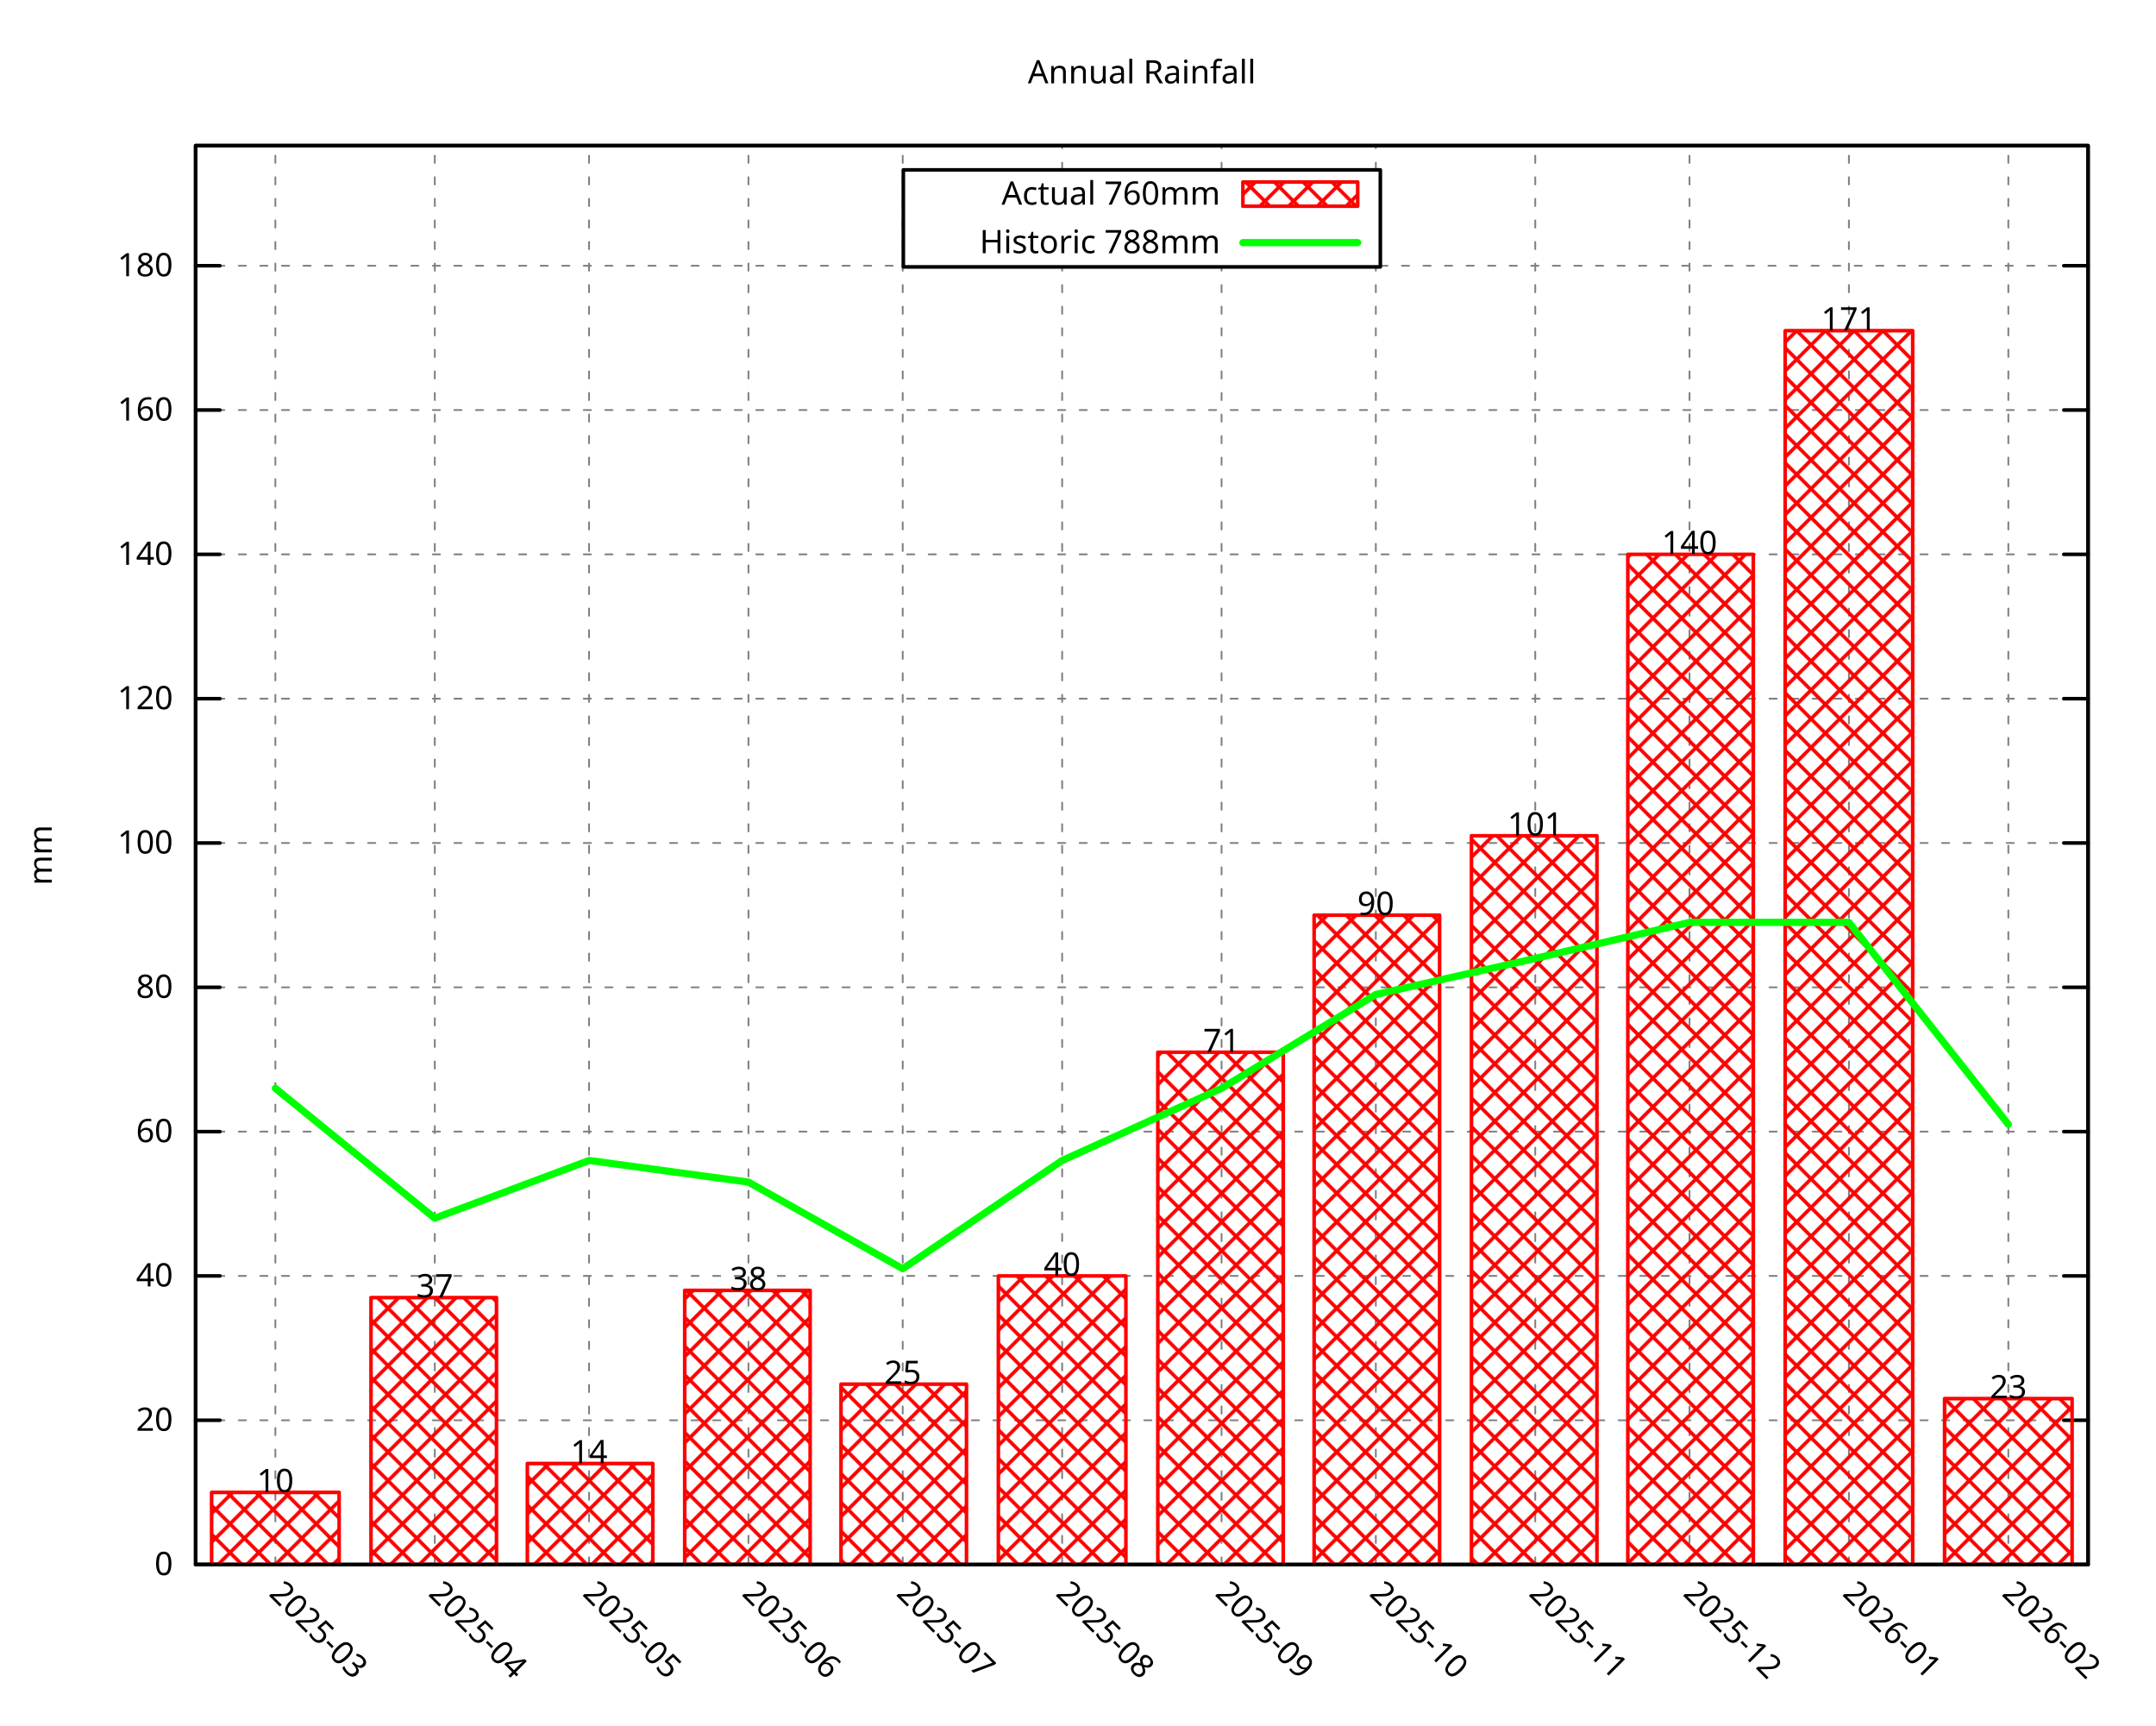
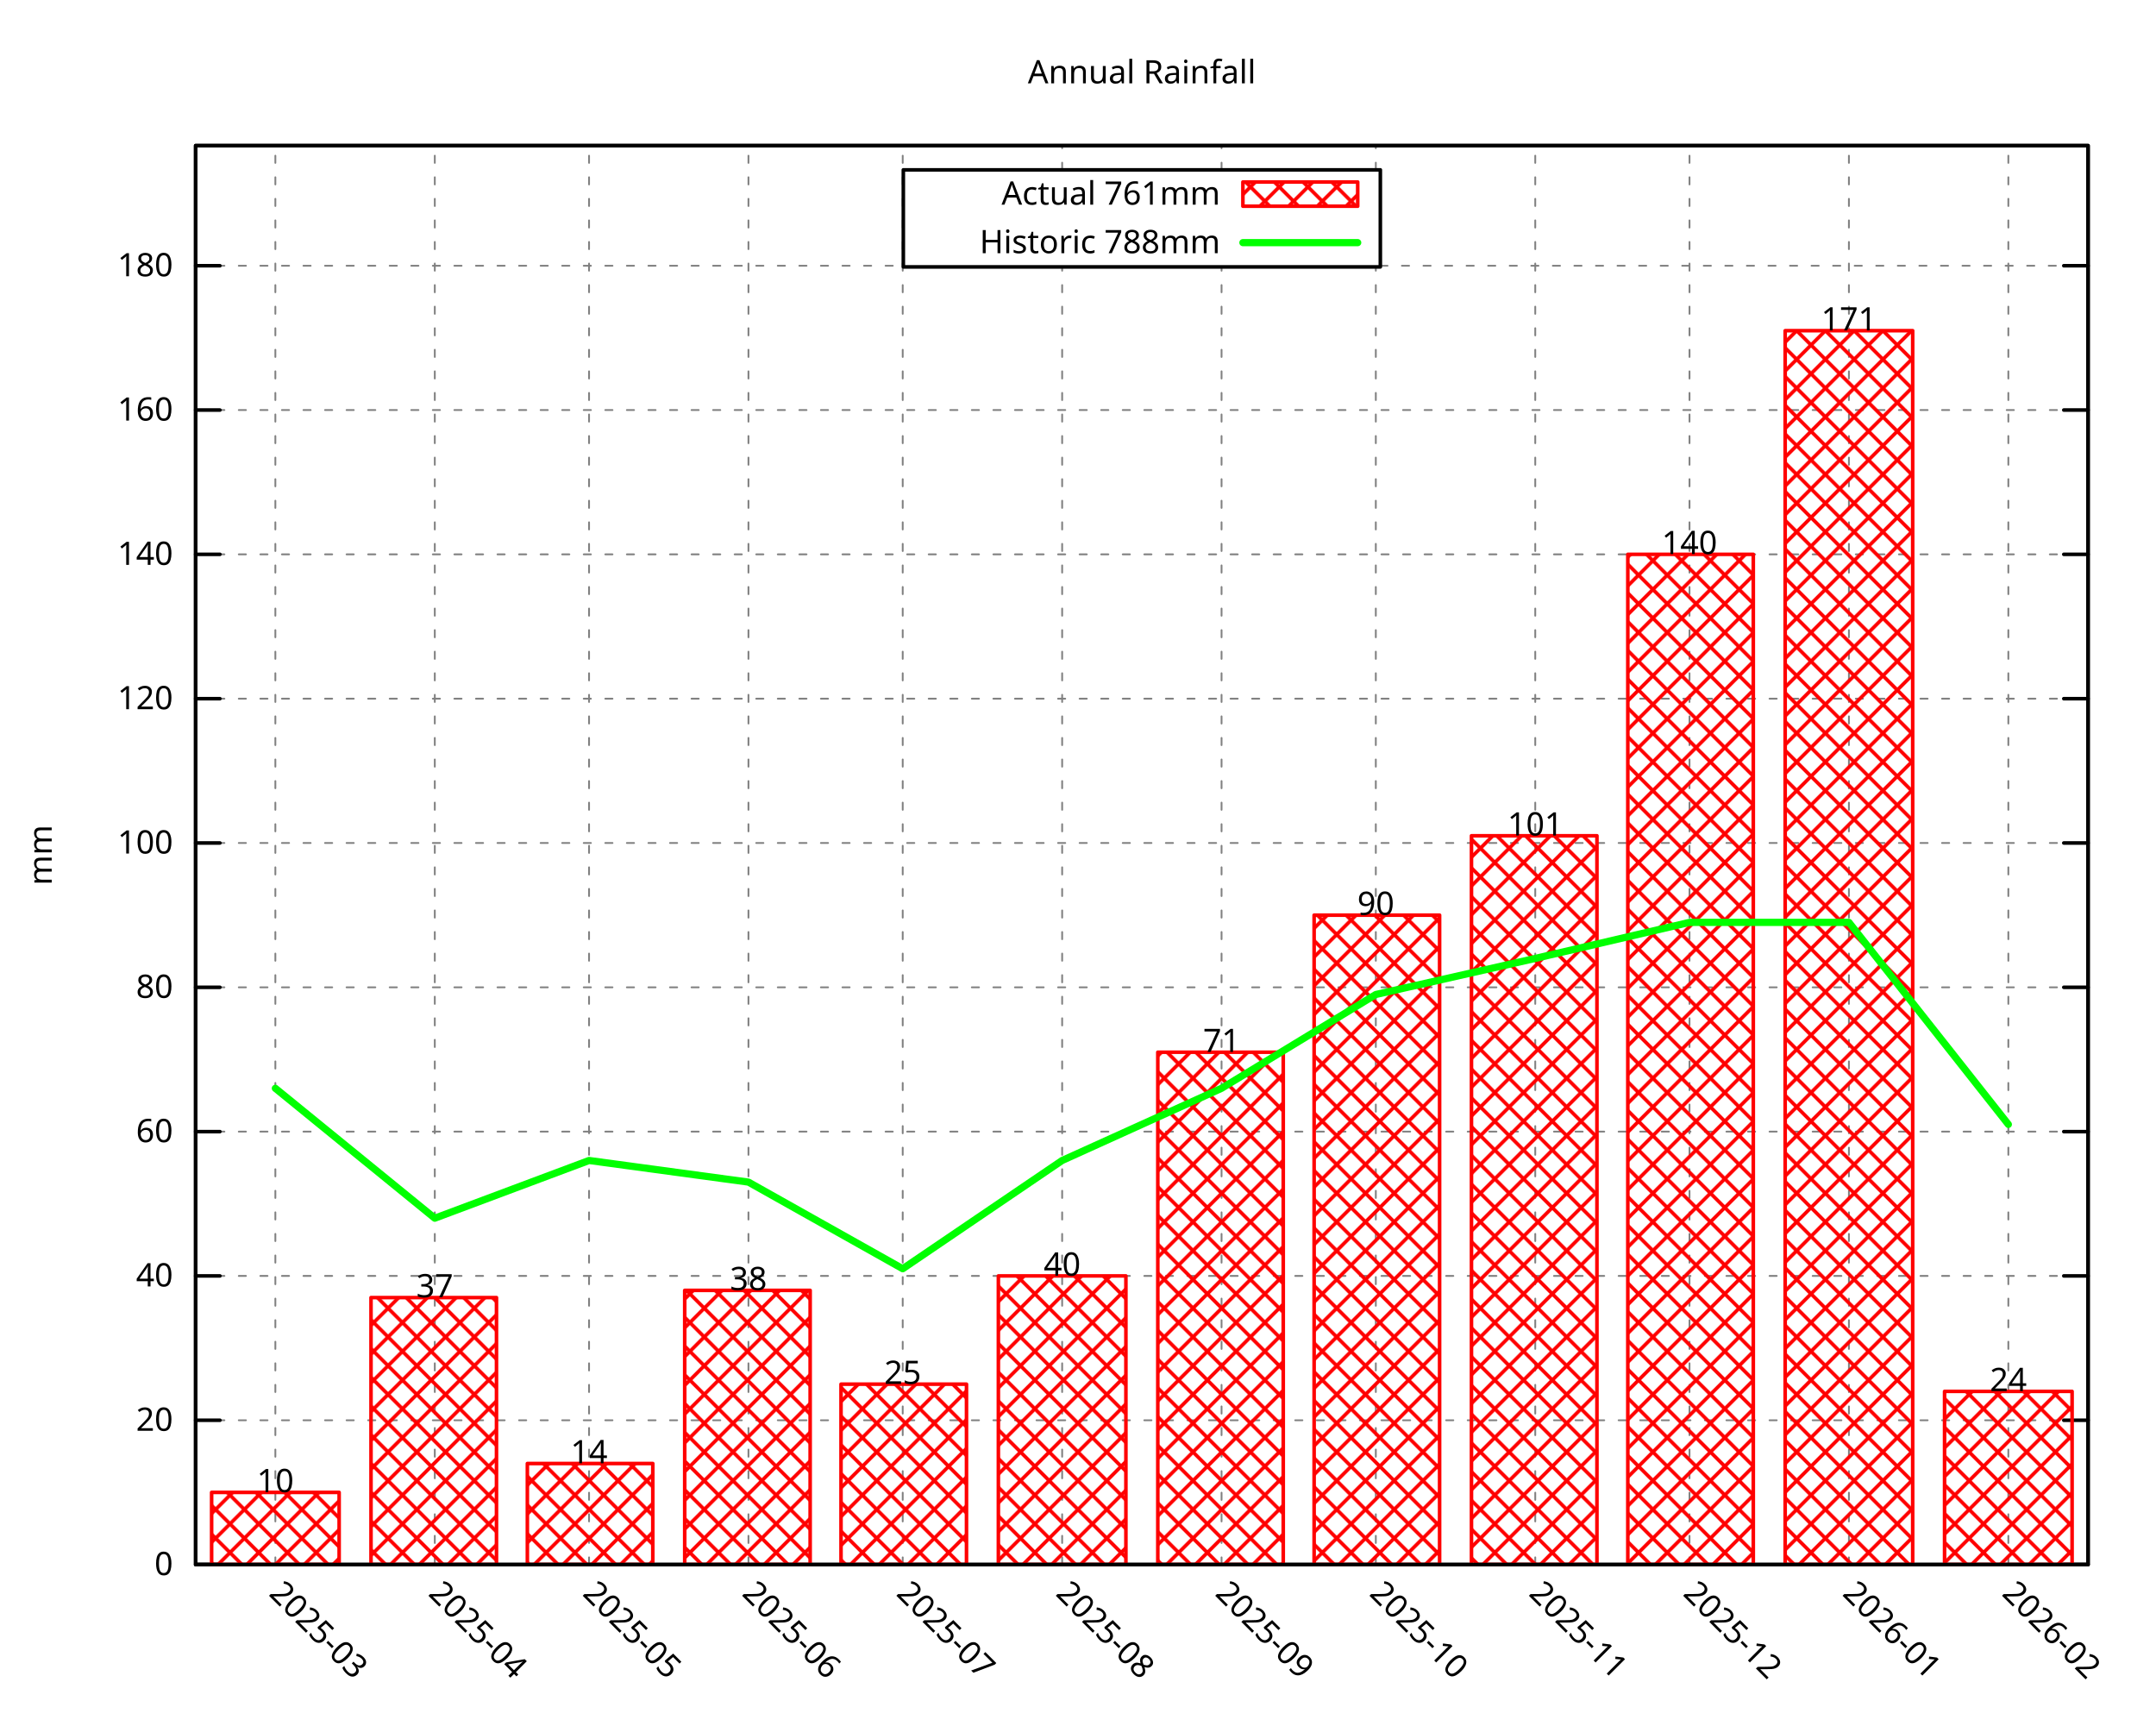
<svg xmlns="http://www.w3.org/2000/svg" xmlns:xlink="http://www.w3.org/1999/xlink" width="600" height="480" viewBox="0 0 600 480">
  <g id="gnuplot_canvas">
    <rect x="0" y="0" width="600" height="480" fill="none" />
    <defs>
      <circle id="gpDot" r="0.5" stroke-width="0.5" stroke="currentColor" />
      <path id="gpPt0" stroke-width="0.296" stroke="currentColor" d="M-1,0 h2 M0,-1 v2" />
      <path id="gpPt1" stroke-width="0.296" stroke="currentColor" d="M-1,-1 L1,1 M1,-1 L-1,1" />
      <path id="gpPt2" stroke-width="0.296" stroke="currentColor" d="M-1,0 L1,0 M0,-1 L0,1 M-1,-1 L1,1 M-1,1 L1,-1" />
      <rect id="gpPt3" stroke-width="0.296" stroke="currentColor" x="-1" y="-1" width="2" height="2" />
      <rect id="gpPt4" stroke-width="0.296" stroke="currentColor" fill="currentColor" x="-1" y="-1" width="2" height="2" />
      <circle id="gpPt5" stroke-width="0.296" stroke="currentColor" cx="0" cy="0" r="1" />
      <use xlink:href="#gpPt5" id="gpPt6" fill="currentColor" stroke="none" />
      <path id="gpPt7" stroke-width="0.296" stroke="currentColor" d="M0,-1.33 L-1.33,0.67 L1.33,0.67 z" />
      <use xlink:href="#gpPt7" id="gpPt8" fill="currentColor" stroke="none" />
      <use xlink:href="#gpPt7" id="gpPt9" stroke="currentColor" transform="rotate(180)" />
      <use xlink:href="#gpPt9" id="gpPt10" fill="currentColor" stroke="none" />
      <use xlink:href="#gpPt3" id="gpPt11" stroke="currentColor" transform="rotate(45)" />
      <use xlink:href="#gpPt11" id="gpPt12" fill="currentColor" stroke="none" />
      <path id="gpPt13" stroke-width="0.296" stroke="currentColor" d="M0,1.330 L1.265,0.411 L0.782,-1.067 L-0.782,-1.076 L-1.265,0.411 z" />
      <use xlink:href="#gpPt13" id="gpPt14" fill="currentColor" stroke="none" />
      <filter id="textbox" filterUnits="objectBoundingBox" x="0" y="0" height="1" width="1">
        <feFlood flood-color="white" flood-opacity="1" result="bgnd" />
        <feComposite in="SourceGraphic" in2="bgnd" operator="atop" />
      </filter>
      <filter id="greybox" filterUnits="objectBoundingBox" x="0" y="0" height="1" width="1">
        <feFlood flood-color="lightgrey" flood-opacity="1" result="grey" />
        <feComposite in="SourceGraphic" in2="grey" operator="atop" />
      </filter>
    </defs>
    <g fill="none" color="white" stroke="currentColor" stroke-width="1.00" stroke-linecap="round" stroke-linejoin="round">
</g>
    <g fill="none" color="black" stroke="currentColor" stroke-width="1.00" stroke-linecap="round" stroke-linejoin="round">
</g>
    <g fill="none" color="black" stroke="black" stroke-width="0.50" stroke-linecap="round" stroke-linejoin="round">
</g>
    <g fill="none" color="gray" stroke="currentColor" stroke-width="0.50" stroke-linecap="round" stroke-linejoin="round">
      <path stroke="gray" stroke-dasharray="2,4" class="gridline" d="M54.45,435.32 L581.09,435.32  " />
    </g>
    <g fill="none" color="gray" stroke="gray" stroke-width="1.00" stroke-linecap="round" stroke-linejoin="round">
</g>
    <g fill="none" color="black" stroke="currentColor" stroke-width="1.00" stroke-linecap="round" stroke-linejoin="round">
      <path stroke="black" d="M54.45,435.32 L61.20,435.32 M581.09,435.32 L574.34,435.32  " />
      <g transform="translate(48.15,438.25)" stroke="none" fill="black" font-family="Droid Sans" font-size="9.00" text-anchor="end">
        <text>
          <tspan font-family="Droid Sans"> 0</tspan>
        </text>
      </g>
    </g>
    <g fill="none" color="black" stroke="currentColor" stroke-width="1.00" stroke-linecap="round" stroke-linejoin="round">
</g>
    <g fill="none" color="black" stroke="black" stroke-width="0.50" stroke-linecap="round" stroke-linejoin="round">
</g>
    <g fill="none" color="gray" stroke="currentColor" stroke-width="0.50" stroke-linecap="round" stroke-linejoin="round">
      <path stroke="gray" stroke-dasharray="2,4" class="gridline" d="M54.45,395.17 L581.09,395.17  " />
    </g>
    <g fill="none" color="gray" stroke="gray" stroke-width="1.00" stroke-linecap="round" stroke-linejoin="round">
</g>
    <g fill="none" color="black" stroke="currentColor" stroke-width="1.00" stroke-linecap="round" stroke-linejoin="round">
      <path stroke="black" d="M54.45,395.17 L61.20,395.17 M581.09,395.17 L574.34,395.17  " />
      <g transform="translate(48.15,398.10)" stroke="none" fill="black" font-family="Droid Sans" font-size="9.00" text-anchor="end">
        <text>
          <tspan font-family="Droid Sans"> 20</tspan>
        </text>
      </g>
    </g>
    <g fill="none" color="black" stroke="currentColor" stroke-width="1.00" stroke-linecap="round" stroke-linejoin="round">
</g>
    <g fill="none" color="black" stroke="black" stroke-width="0.50" stroke-linecap="round" stroke-linejoin="round">
</g>
    <g fill="none" color="gray" stroke="currentColor" stroke-width="0.50" stroke-linecap="round" stroke-linejoin="round">
      <path stroke="gray" stroke-dasharray="2,4" class="gridline" d="M54.45,355.01 L581.09,355.01  " />
    </g>
    <g fill="none" color="gray" stroke="gray" stroke-width="1.00" stroke-linecap="round" stroke-linejoin="round">
</g>
    <g fill="none" color="black" stroke="currentColor" stroke-width="1.00" stroke-linecap="round" stroke-linejoin="round">
      <path stroke="black" d="M54.45,355.01 L61.20,355.01 M581.09,355.01 L574.34,355.01  " />
      <g transform="translate(48.15,357.94)" stroke="none" fill="black" font-family="Droid Sans" font-size="9.00" text-anchor="end">
        <text>
          <tspan font-family="Droid Sans"> 40</tspan>
        </text>
      </g>
    </g>
    <g fill="none" color="black" stroke="currentColor" stroke-width="1.00" stroke-linecap="round" stroke-linejoin="round">
</g>
    <g fill="none" color="black" stroke="black" stroke-width="0.50" stroke-linecap="round" stroke-linejoin="round">
</g>
    <g fill="none" color="gray" stroke="currentColor" stroke-width="0.50" stroke-linecap="round" stroke-linejoin="round">
      <path stroke="gray" stroke-dasharray="2,4" class="gridline" d="M54.45,314.86 L581.09,314.86  " />
    </g>
    <g fill="none" color="gray" stroke="gray" stroke-width="1.00" stroke-linecap="round" stroke-linejoin="round">
</g>
    <g fill="none" color="black" stroke="currentColor" stroke-width="1.00" stroke-linecap="round" stroke-linejoin="round">
      <path stroke="black" d="M54.45,314.86 L61.20,314.86 M581.09,314.86 L574.34,314.86  " />
      <g transform="translate(48.15,317.79)" stroke="none" fill="black" font-family="Droid Sans" font-size="9.00" text-anchor="end">
        <text>
          <tspan font-family="Droid Sans"> 60</tspan>
        </text>
      </g>
    </g>
    <g fill="none" color="black" stroke="currentColor" stroke-width="1.00" stroke-linecap="round" stroke-linejoin="round">
</g>
    <g fill="none" color="black" stroke="black" stroke-width="0.50" stroke-linecap="round" stroke-linejoin="round">
</g>
    <g fill="none" color="gray" stroke="currentColor" stroke-width="0.50" stroke-linecap="round" stroke-linejoin="round">
      <path stroke="gray" stroke-dasharray="2,4" class="gridline" d="M54.45,274.71 L581.09,274.71  " />
    </g>
    <g fill="none" color="gray" stroke="gray" stroke-width="1.00" stroke-linecap="round" stroke-linejoin="round">
</g>
    <g fill="none" color="black" stroke="currentColor" stroke-width="1.00" stroke-linecap="round" stroke-linejoin="round">
      <path stroke="black" d="M54.45,274.71 L61.20,274.71 M581.09,274.71 L574.34,274.71  " />
      <g transform="translate(48.15,277.64)" stroke="none" fill="black" font-family="Droid Sans" font-size="9.00" text-anchor="end">
        <text>
          <tspan font-family="Droid Sans"> 80</tspan>
        </text>
      </g>
    </g>
    <g fill="none" color="black" stroke="currentColor" stroke-width="1.00" stroke-linecap="round" stroke-linejoin="round">
</g>
    <g fill="none" color="black" stroke="black" stroke-width="0.50" stroke-linecap="round" stroke-linejoin="round">
</g>
    <g fill="none" color="gray" stroke="currentColor" stroke-width="0.50" stroke-linecap="round" stroke-linejoin="round">
      <path stroke="gray" stroke-dasharray="2,4" class="gridline" d="M54.45,234.55 L581.09,234.55  " />
    </g>
    <g fill="none" color="gray" stroke="gray" stroke-width="1.00" stroke-linecap="round" stroke-linejoin="round">
</g>
    <g fill="none" color="black" stroke="currentColor" stroke-width="1.00" stroke-linecap="round" stroke-linejoin="round">
      <path stroke="black" d="M54.45,234.55 L61.20,234.55 M581.09,234.55 L574.34,234.55  " />
      <g transform="translate(48.15,237.48)" stroke="none" fill="black" font-family="Droid Sans" font-size="9.00" text-anchor="end">
        <text>
          <tspan font-family="Droid Sans"> 100</tspan>
        </text>
      </g>
    </g>
    <g fill="none" color="black" stroke="currentColor" stroke-width="1.00" stroke-linecap="round" stroke-linejoin="round">
</g>
    <g fill="none" color="black" stroke="black" stroke-width="0.50" stroke-linecap="round" stroke-linejoin="round">
</g>
    <g fill="none" color="gray" stroke="currentColor" stroke-width="0.50" stroke-linecap="round" stroke-linejoin="round">
      <path stroke="gray" stroke-dasharray="2,4" class="gridline" d="M54.45,194.40 L581.09,194.40  " />
    </g>
    <g fill="none" color="gray" stroke="gray" stroke-width="1.00" stroke-linecap="round" stroke-linejoin="round">
</g>
    <g fill="none" color="black" stroke="currentColor" stroke-width="1.00" stroke-linecap="round" stroke-linejoin="round">
      <path stroke="black" d="M54.45,194.40 L61.20,194.40 M581.09,194.40 L574.34,194.40  " />
      <g transform="translate(48.15,197.33)" stroke="none" fill="black" font-family="Droid Sans" font-size="9.00" text-anchor="end">
        <text>
          <tspan font-family="Droid Sans"> 120</tspan>
        </text>
      </g>
    </g>
    <g fill="none" color="black" stroke="currentColor" stroke-width="1.00" stroke-linecap="round" stroke-linejoin="round">
</g>
    <g fill="none" color="black" stroke="black" stroke-width="0.50" stroke-linecap="round" stroke-linejoin="round">
</g>
    <g fill="none" color="gray" stroke="currentColor" stroke-width="0.50" stroke-linecap="round" stroke-linejoin="round">
      <path stroke="gray" stroke-dasharray="2,4" class="gridline" d="M54.45,154.24 L581.09,154.24  " />
    </g>
    <g fill="none" color="gray" stroke="gray" stroke-width="1.00" stroke-linecap="round" stroke-linejoin="round">
</g>
    <g fill="none" color="black" stroke="currentColor" stroke-width="1.00" stroke-linecap="round" stroke-linejoin="round">
      <path stroke="black" d="M54.45,154.24 L61.20,154.24 M581.09,154.24 L574.34,154.24  " />
      <g transform="translate(48.15,157.17)" stroke="none" fill="black" font-family="Droid Sans" font-size="9.00" text-anchor="end">
        <text>
          <tspan font-family="Droid Sans"> 140</tspan>
        </text>
      </g>
    </g>
    <g fill="none" color="black" stroke="currentColor" stroke-width="1.00" stroke-linecap="round" stroke-linejoin="round">
</g>
    <g fill="none" color="black" stroke="black" stroke-width="0.50" stroke-linecap="round" stroke-linejoin="round">
</g>
    <g fill="none" color="gray" stroke="currentColor" stroke-width="0.50" stroke-linecap="round" stroke-linejoin="round">
      <path stroke="gray" stroke-dasharray="2,4" class="gridline" d="M54.45,114.09 L581.09,114.09  " />
    </g>
    <g fill="none" color="gray" stroke="gray" stroke-width="1.00" stroke-linecap="round" stroke-linejoin="round">
</g>
    <g fill="none" color="black" stroke="currentColor" stroke-width="1.00" stroke-linecap="round" stroke-linejoin="round">
      <path stroke="black" d="M54.45,114.09 L61.20,114.09 M581.09,114.09 L574.34,114.09  " />
      <g transform="translate(48.15,117.02)" stroke="none" fill="black" font-family="Droid Sans" font-size="9.00" text-anchor="end">
        <text>
          <tspan font-family="Droid Sans"> 160</tspan>
        </text>
      </g>
    </g>
    <g fill="none" color="black" stroke="currentColor" stroke-width="1.00" stroke-linecap="round" stroke-linejoin="round">
</g>
    <g fill="none" color="black" stroke="black" stroke-width="0.50" stroke-linecap="round" stroke-linejoin="round">
</g>
    <g fill="none" color="gray" stroke="currentColor" stroke-width="0.50" stroke-linecap="round" stroke-linejoin="round">
      <path stroke="gray" stroke-dasharray="2,4" class="gridline" d="M54.45,73.94 L251.39,73.94 M384.14,73.94 L581.09,73.94  " />
    </g>
    <g fill="none" color="gray" stroke="gray" stroke-width="1.00" stroke-linecap="round" stroke-linejoin="round">
</g>
    <g fill="none" color="black" stroke="currentColor" stroke-width="1.00" stroke-linecap="round" stroke-linejoin="round">
      <path stroke="black" d="M54.45,73.94 L61.20,73.94 M581.09,73.94 L574.34,73.94  " />
      <g transform="translate(48.15,76.87)" stroke="none" fill="black" font-family="Droid Sans" font-size="9.00" text-anchor="end">
        <text>
          <tspan font-family="Droid Sans"> 180</tspan>
        </text>
      </g>
    </g>
    <g fill="none" color="black" stroke="currentColor" stroke-width="1.00" stroke-linecap="round" stroke-linejoin="round">
</g>
    <g fill="none" color="black" stroke="black" stroke-width="0.50" stroke-linecap="round" stroke-linejoin="round">
</g>
    <g fill="none" color="gray" stroke="currentColor" stroke-width="0.50" stroke-linecap="round" stroke-linejoin="round">
      <path stroke="gray" stroke-dasharray="2,4" class="gridline" d="M76.63,435.32 L76.63,40.51  " />
    </g>
    <g fill="none" color="gray" stroke="gray" stroke-width="1.00" stroke-linecap="round" stroke-linejoin="round">
</g>
    <g fill="none" color="black" stroke="currentColor" stroke-width="1.00" stroke-linecap="round" stroke-linejoin="round">
      <path stroke="black" d="M76.63,435.32 M76.63,40.51  " />
      <g transform="translate(74.56,443.69) rotate(45.00)" stroke="none" fill="black" font-family="Droid Sans" font-size="9.00" text-anchor="start">
        <text>
          <tspan font-family="Droid Sans">2025-03</tspan>
        </text>
      </g>
    </g>
    <g fill="none" color="black" stroke="currentColor" stroke-width="1.00" stroke-linecap="round" stroke-linejoin="round">
</g>
    <g fill="none" color="black" stroke="black" stroke-width="0.50" stroke-linecap="round" stroke-linejoin="round">
</g>
    <g fill="none" color="gray" stroke="currentColor" stroke-width="0.50" stroke-linecap="round" stroke-linejoin="round">
      <path stroke="gray" stroke-dasharray="2,4" class="gridline" d="M121.00,435.32 L121.00,40.51  " />
    </g>
    <g fill="none" color="gray" stroke="gray" stroke-width="1.00" stroke-linecap="round" stroke-linejoin="round">
</g>
    <g fill="none" color="black" stroke="currentColor" stroke-width="1.00" stroke-linecap="round" stroke-linejoin="round">
      <path stroke="black" d="M121.00,435.32 M121.00,40.51  " />
      <g transform="translate(118.93,443.69) rotate(45.00)" stroke="none" fill="black" font-family="Droid Sans" font-size="9.00" text-anchor="start">
        <text>
          <tspan font-family="Droid Sans">2025-04</tspan>
        </text>
      </g>
    </g>
    <g fill="none" color="black" stroke="currentColor" stroke-width="1.00" stroke-linecap="round" stroke-linejoin="round">
</g>
    <g fill="none" color="black" stroke="black" stroke-width="0.50" stroke-linecap="round" stroke-linejoin="round">
</g>
    <g fill="none" color="gray" stroke="currentColor" stroke-width="0.50" stroke-linecap="round" stroke-linejoin="round">
      <path stroke="gray" stroke-dasharray="2,4" class="gridline" d="M163.93,435.32 L163.93,40.51  " />
    </g>
    <g fill="none" color="gray" stroke="gray" stroke-width="1.00" stroke-linecap="round" stroke-linejoin="round">
</g>
    <g fill="none" color="black" stroke="currentColor" stroke-width="1.00" stroke-linecap="round" stroke-linejoin="round">
      <path stroke="black" d="M163.93,435.32 M163.93,40.51  " />
      <g transform="translate(161.86,443.69) rotate(45.00)" stroke="none" fill="black" font-family="Droid Sans" font-size="9.00" text-anchor="start">
        <text>
          <tspan font-family="Droid Sans">2025-05</tspan>
        </text>
      </g>
    </g>
    <g fill="none" color="black" stroke="currentColor" stroke-width="1.00" stroke-linecap="round" stroke-linejoin="round">
</g>
    <g fill="none" color="black" stroke="black" stroke-width="0.50" stroke-linecap="round" stroke-linejoin="round">
</g>
    <g fill="none" color="gray" stroke="currentColor" stroke-width="0.50" stroke-linecap="round" stroke-linejoin="round">
      <path stroke="gray" stroke-dasharray="2,4" class="gridline" d="M208.29,435.32 L208.29,40.51  " />
    </g>
    <g fill="none" color="gray" stroke="gray" stroke-width="1.00" stroke-linecap="round" stroke-linejoin="round">
</g>
    <g fill="none" color="black" stroke="currentColor" stroke-width="1.00" stroke-linecap="round" stroke-linejoin="round">
      <path stroke="black" d="M208.29,435.32 M208.29,40.51  " />
      <g transform="translate(206.22,443.69) rotate(45.00)" stroke="none" fill="black" font-family="Droid Sans" font-size="9.00" text-anchor="start">
        <text>
          <tspan font-family="Droid Sans">2025-06</tspan>
        </text>
      </g>
    </g>
    <g fill="none" color="black" stroke="currentColor" stroke-width="1.00" stroke-linecap="round" stroke-linejoin="round">
</g>
    <g fill="none" color="black" stroke="black" stroke-width="0.50" stroke-linecap="round" stroke-linejoin="round">
</g>
    <g fill="none" color="gray" stroke="currentColor" stroke-width="0.50" stroke-linecap="round" stroke-linejoin="round">
      <path stroke="gray" stroke-dasharray="2,4" class="gridline" d="M251.22,435.32 L251.22,40.51  " />
    </g>
    <g fill="none" color="gray" stroke="gray" stroke-width="1.00" stroke-linecap="round" stroke-linejoin="round">
</g>
    <g fill="none" color="black" stroke="currentColor" stroke-width="1.00" stroke-linecap="round" stroke-linejoin="round">
      <path stroke="black" d="M251.22,435.32 M251.22,40.51  " />
      <g transform="translate(249.15,443.69) rotate(45.00)" stroke="none" fill="black" font-family="Droid Sans" font-size="9.00" text-anchor="start">
        <text>
          <tspan font-family="Droid Sans">2025-07</tspan>
        </text>
      </g>
    </g>
    <g fill="none" color="black" stroke="currentColor" stroke-width="1.00" stroke-linecap="round" stroke-linejoin="round">
</g>
    <g fill="none" color="black" stroke="black" stroke-width="0.50" stroke-linecap="round" stroke-linejoin="round">
</g>
    <g fill="none" color="gray" stroke="currentColor" stroke-width="0.50" stroke-linecap="round" stroke-linejoin="round">
      <path stroke="gray" stroke-dasharray="2,4" class="gridline" d="M295.59,435.32 L295.59,74.26 M295.59,47.26 L295.59,40.51  " />
    </g>
    <g fill="none" color="gray" stroke="gray" stroke-width="1.00" stroke-linecap="round" stroke-linejoin="round">
</g>
    <g fill="none" color="black" stroke="currentColor" stroke-width="1.00" stroke-linecap="round" stroke-linejoin="round">
      <path stroke="black" d="M295.59,435.32 M295.59,40.51  " />
      <g transform="translate(293.52,443.69) rotate(45.00)" stroke="none" fill="black" font-family="Droid Sans" font-size="9.00" text-anchor="start">
        <text>
          <tspan font-family="Droid Sans">2025-08</tspan>
        </text>
      </g>
    </g>
    <g fill="none" color="black" stroke="currentColor" stroke-width="1.00" stroke-linecap="round" stroke-linejoin="round">
</g>
    <g fill="none" color="black" stroke="black" stroke-width="0.50" stroke-linecap="round" stroke-linejoin="round">
</g>
    <g fill="none" color="gray" stroke="currentColor" stroke-width="0.50" stroke-linecap="round" stroke-linejoin="round">
      <path stroke="gray" stroke-dasharray="2,4" class="gridline" d="M339.95,435.32 L339.95,74.26 M339.95,47.26 L339.95,40.51  " />
    </g>
    <g fill="none" color="gray" stroke="gray" stroke-width="1.00" stroke-linecap="round" stroke-linejoin="round">
</g>
    <g fill="none" color="black" stroke="currentColor" stroke-width="1.00" stroke-linecap="round" stroke-linejoin="round">
      <path stroke="black" d="M339.95,435.32 M339.95,40.51  " />
      <g transform="translate(337.88,443.69) rotate(45.00)" stroke="none" fill="black" font-family="Droid Sans" font-size="9.00" text-anchor="start">
        <text>
          <tspan font-family="Droid Sans">2025-09</tspan>
        </text>
      </g>
    </g>
    <g fill="none" color="black" stroke="currentColor" stroke-width="1.00" stroke-linecap="round" stroke-linejoin="round">
</g>
    <g fill="none" color="black" stroke="black" stroke-width="0.50" stroke-linecap="round" stroke-linejoin="round">
</g>
    <g fill="none" color="gray" stroke="currentColor" stroke-width="0.50" stroke-linecap="round" stroke-linejoin="round">
      <path stroke="gray" stroke-dasharray="2,4" class="gridline" d="M382.88,435.32 L382.88,74.26 M382.88,47.26 L382.88,40.51  " />
    </g>
    <g fill="none" color="gray" stroke="gray" stroke-width="1.00" stroke-linecap="round" stroke-linejoin="round">
</g>
    <g fill="none" color="black" stroke="currentColor" stroke-width="1.00" stroke-linecap="round" stroke-linejoin="round">
      <path stroke="black" d="M382.88,435.32 M382.88,40.51  " />
      <g transform="translate(380.81,443.69) rotate(45.00)" stroke="none" fill="black" font-family="Droid Sans" font-size="9.00" text-anchor="start">
        <text>
          <tspan font-family="Droid Sans">2025-10</tspan>
        </text>
      </g>
    </g>
    <g fill="none" color="black" stroke="currentColor" stroke-width="1.00" stroke-linecap="round" stroke-linejoin="round">
</g>
    <g fill="none" color="black" stroke="black" stroke-width="0.50" stroke-linecap="round" stroke-linejoin="round">
</g>
    <g fill="none" color="gray" stroke="currentColor" stroke-width="0.50" stroke-linecap="round" stroke-linejoin="round">
      <path stroke="gray" stroke-dasharray="2,4" class="gridline" d="M427.25,435.32 L427.25,40.51  " />
    </g>
    <g fill="none" color="gray" stroke="gray" stroke-width="1.00" stroke-linecap="round" stroke-linejoin="round">
</g>
    <g fill="none" color="black" stroke="currentColor" stroke-width="1.00" stroke-linecap="round" stroke-linejoin="round">
      <path stroke="black" d="M427.25,435.32 M427.25,40.51  " />
      <g transform="translate(425.18,443.69) rotate(45.00)" stroke="none" fill="black" font-family="Droid Sans" font-size="9.00" text-anchor="start">
        <text>
          <tspan font-family="Droid Sans">2025-11</tspan>
        </text>
      </g>
    </g>
    <g fill="none" color="black" stroke="currentColor" stroke-width="1.00" stroke-linecap="round" stroke-linejoin="round">
</g>
    <g fill="none" color="black" stroke="black" stroke-width="0.50" stroke-linecap="round" stroke-linejoin="round">
</g>
    <g fill="none" color="gray" stroke="currentColor" stroke-width="0.50" stroke-linecap="round" stroke-linejoin="round">
      <path stroke="gray" stroke-dasharray="2,4" class="gridline" d="M470.18,435.32 L470.18,40.51  " />
    </g>
    <g fill="none" color="gray" stroke="gray" stroke-width="1.00" stroke-linecap="round" stroke-linejoin="round">
</g>
    <g fill="none" color="black" stroke="currentColor" stroke-width="1.00" stroke-linecap="round" stroke-linejoin="round">
      <path stroke="black" d="M470.18,435.32 M470.18,40.51  " />
      <g transform="translate(468.11,443.69) rotate(45.00)" stroke="none" fill="black" font-family="Droid Sans" font-size="9.00" text-anchor="start">
        <text>
          <tspan font-family="Droid Sans">2025-12</tspan>
        </text>
      </g>
    </g>
    <g fill="none" color="black" stroke="currentColor" stroke-width="1.00" stroke-linecap="round" stroke-linejoin="round">
</g>
    <g fill="none" color="black" stroke="black" stroke-width="0.50" stroke-linecap="round" stroke-linejoin="round">
</g>
    <g fill="none" color="gray" stroke="currentColor" stroke-width="0.50" stroke-linecap="round" stroke-linejoin="round">
      <path stroke="gray" stroke-dasharray="2,4" class="gridline" d="M514.54,435.32 L514.54,40.51  " />
    </g>
    <g fill="none" color="gray" stroke="gray" stroke-width="1.00" stroke-linecap="round" stroke-linejoin="round">
</g>
    <g fill="none" color="black" stroke="currentColor" stroke-width="1.00" stroke-linecap="round" stroke-linejoin="round">
      <path stroke="black" d="M514.54,435.32 M514.54,40.51  " />
      <g transform="translate(512.47,443.69) rotate(45.00)" stroke="none" fill="black" font-family="Droid Sans" font-size="9.00" text-anchor="start">
        <text>
          <tspan font-family="Droid Sans">2026-01</tspan>
        </text>
      </g>
    </g>
    <g fill="none" color="black" stroke="currentColor" stroke-width="1.00" stroke-linecap="round" stroke-linejoin="round">
</g>
    <g fill="none" color="black" stroke="black" stroke-width="0.50" stroke-linecap="round" stroke-linejoin="round">
</g>
    <g fill="none" color="gray" stroke="currentColor" stroke-width="0.50" stroke-linecap="round" stroke-linejoin="round">
      <path stroke="gray" stroke-dasharray="2,4" class="gridline" d="M558.91,435.32 L558.91,40.51  " />
    </g>
    <g fill="none" color="gray" stroke="gray" stroke-width="1.00" stroke-linecap="round" stroke-linejoin="round">
</g>
    <g fill="none" color="black" stroke="currentColor" stroke-width="1.00" stroke-linecap="round" stroke-linejoin="round">
      <path stroke="black" d="M558.91,435.32 M558.91,40.51  " />
      <g transform="translate(556.84,443.69) rotate(45.00)" stroke="none" fill="black" font-family="Droid Sans" font-size="9.00" text-anchor="start">
        <text>
          <tspan font-family="Droid Sans">2026-02</tspan>
        </text>
      </g>
    </g>
    <g fill="none" color="black" stroke="currentColor" stroke-width="1.00" stroke-linecap="round" stroke-linejoin="round">
</g>
    <g fill="none" color="black" stroke="currentColor" stroke-width="1.00" stroke-linecap="round" stroke-linejoin="round">
      <path stroke="black" d="M54.45,40.51 L54.45,435.32 L581.09,435.32 L581.09,40.51 L54.45,40.51 Z  " />
    </g>
    <g fill="none" color="black" stroke="currentColor" stroke-width="1.00" stroke-linecap="round" stroke-linejoin="round">
</g>
    <g fill="none" color="black" stroke="currentColor" stroke-width="1.00" stroke-linecap="round" stroke-linejoin="round">
      <path stroke="black" d="M251.39,74.26 L251.39,47.26 L384.14,47.26 L384.14,74.26 L251.39,74.26 Z  " />
    </g>
    <g id="gnuplot_plot_1">
      <g fill="none" color="black" stroke="currentColor" stroke-width="1.00" stroke-linecap="round" stroke-linejoin="round">
        <g transform="translate(339.59,56.94)" stroke="none" fill="black" font-family="Droid Sans" font-size="9.00" text-anchor="end">
          <text>
-             <tspan font-family="Droid Sans">Actual 760mm</tspan>
+             <tspan font-family="Droid Sans">Actual 761mm</tspan>
          </text>
        </g>
      </g>
      <g fill="none" color="black" stroke="currentColor" stroke-width="1.00" stroke-linecap="round" stroke-linejoin="round">
        <defs>
          <pattern id="gpPat1" patternUnits="userSpaceOnUse" x="0" y="0" width="8" height="8">
            <path style="fill:none; stroke:rgb(255,0,0)" d="M0,0 L8,8 M0,8 L8,0" />
          </pattern>
        </defs>
        <g stroke="none" shape-rendering="crispEdges">
          <polygon fill="url(#gpPat1)" points="345.89,57.38 377.84,57.38 377.84,50.63 345.89,50.63 " />
        </g>
        <path stroke="rgb(255,   0,   0)" d="M345.89,57.38 L377.84,57.38 L377.84,50.64 L345.89,50.64 L345.89,57.38 Z  " />
      </g>
      <g fill="none" color="black" stroke="currentColor" stroke-width="1.00" stroke-linecap="round" stroke-linejoin="round">
        <defs>
          <pattern id="gpPat2" patternUnits="userSpaceOnUse" x="0" y="0" width="8" height="8">
            <path style="fill:none; stroke:rgb(255,0,0)" d="M0,0 L8,8 M0,8 L8,0" />
          </pattern>
        </defs>
        <g stroke="none" shape-rendering="crispEdges">
          <polygon fill="url(#gpPat2)" points="58.89,435.32 94.39,435.32 94.39,415.23 58.89,415.23 " />
        </g>
        <path stroke="rgb(255,   0,   0)" d="M58.89,435.32 L58.89,415.24 L94.38,415.24 L94.38,435.32 L58.89,435.32 Z  " />
        <g stroke="none" shape-rendering="crispEdges">
          <polygon fill="url(#gpPat2)" points="103.25,435.32 138.18,435.32 138.18,361.03 103.25,361.03 " />
        </g>
        <path stroke="rgb(255,   0,   0)" d="M103.25,435.32 L103.25,361.04 L138.17,361.04 L138.17,435.32 L103.25,435.32 Z  " />
        <g stroke="none" shape-rendering="crispEdges">
          <polygon fill="url(#gpPat2)" points="146.76,435.32 181.68,435.32 181.68,407.20 146.76,407.20 " />
        </g>
        <path stroke="rgb(255,   0,   0)" d="M146.76,435.32 L146.76,407.21 L181.67,407.21 L181.67,435.32 L146.76,435.32 Z  " />
        <g stroke="none" shape-rendering="crispEdges">
          <polygon fill="url(#gpPat2)" points="190.55,435.32 225.47,435.32 225.47,359.02 190.55,359.02 " />
        </g>
        <path stroke="rgb(255,   0,   0)" d="M190.55,435.32 L190.55,359.03 L225.46,359.03 L225.46,435.32 L190.55,435.32 Z  " />
        <g stroke="none" shape-rendering="crispEdges">
          <polygon fill="url(#gpPat2)" points="234.05,435.32 268.98,435.32 268.98,385.12 234.05,385.12 " />
        </g>
        <path stroke="rgb(255,   0,   0)" d="M234.05,435.32 L234.05,385.13 L268.97,385.13 L268.97,435.32 L234.05,435.32 Z  " />
        <g stroke="none" shape-rendering="crispEdges">
          <polygon fill="url(#gpPat2)" points="277.84,435.32 313.34,435.32 313.34,355.00 277.84,355.00 " />
        </g>
        <path stroke="rgb(255,   0,   0)" d="M277.84,435.32 L277.84,355.01 L313.33,355.01 L313.33,435.32 L277.84,435.32 Z  " />
        <g stroke="none" shape-rendering="crispEdges">
          <polygon fill="url(#gpPat2)" points="322.21,435.32 357.13,435.32 357.13,292.76 322.21,292.76 " />
        </g>
        <path stroke="rgb(255,   0,   0)" d="M322.21,435.32 L322.21,292.77 L357.12,292.77 L357.12,435.32 L322.21,435.32 Z  " />
        <g stroke="none" shape-rendering="crispEdges">
          <polygon fill="url(#gpPat2)" points="365.71,435.32 400.64,435.32 400.64,254.62 365.71,254.62 " />
        </g>
        <path stroke="rgb(255,   0,   0)" d="M365.71,435.32 L365.71,254.63 L400.63,254.63 L400.63,435.32 L365.71,435.32 Z  " />
        <g stroke="none" shape-rendering="crispEdges">
          <polygon fill="url(#gpPat2)" points="409.50,435.32 444.43,435.32 444.43,232.53 409.50,232.53 " />
        </g>
        <path stroke="rgb(255,   0,   0)" d="M409.50,435.32 L409.50,232.54 L444.42,232.54 L444.42,435.32 L409.50,435.32 Z  " />
        <g stroke="none" shape-rendering="crispEdges">
          <polygon fill="url(#gpPat2)" points="453.01,435.32 487.94,435.32 487.94,154.23 453.01,154.23 " />
        </g>
        <path stroke="rgb(255,   0,   0)" d="M453.01,435.32 L453.01,154.24 L487.93,154.24 L487.93,435.32 L453.01,435.32 Z  " />
        <g stroke="none" shape-rendering="crispEdges">
          <polygon fill="url(#gpPat2)" points="496.80,435.32 532.30,435.32 532.30,92.00 496.80,92.00 " />
        </g>
        <path stroke="rgb(255,   0,   0)" d="M496.80,435.32 L496.80,92.01 L532.29,92.01 L532.29,435.32 L496.80,435.32 Z  " />
        <g stroke="none" shape-rendering="crispEdges">
-           <polygon fill="url(#gpPat2)" points="541.16,435.32 576.66,435.32 576.66,389.13 541.16,389.13 " />
-         </g>
-         <path stroke="rgb(255,   0,   0)" d="M541.16,435.32 L541.16,389.14 L576.65,389.14 L576.65,435.32 L541.16,435.32 Z  " />
+           <polygon fill="url(#gpPat2)" points="541.16,435.32 576.66,435.32 576.66,387.13 541.16,387.13 " />
+         </g>
+         <path stroke="rgb(255,   0,   0)" d="M541.16,435.32 L541.16,387.14 L576.65,387.14 L576.65,435.32 L541.16,435.32 Z  " />
      </g>
    </g>
    <g id="gnuplot_plot_2" fill="none">
      <g fill="none" color="black" stroke="currentColor" stroke-width="1.00" stroke-linecap="round" stroke-linejoin="round">
        <g transform="translate(76.63,415.16)" stroke="none" fill="black" font-family="Droid Sans" font-size="9.00" text-anchor="middle">
          <text>
            <tspan font-family="Droid Sans">10</tspan>
          </text>
        </g>
        <g transform="translate(121.00,360.95)" stroke="none" fill="black" font-family="Droid Sans" font-size="9.00" text-anchor="middle">
          <text>
            <tspan font-family="Droid Sans">37</tspan>
          </text>
        </g>
        <g transform="translate(163.93,407.13)" stroke="none" fill="black" font-family="Droid Sans" font-size="9.00" text-anchor="middle">
          <text>
            <tspan font-family="Droid Sans">14</tspan>
          </text>
        </g>
        <g transform="translate(208.29,358.95)" stroke="none" fill="black" font-family="Droid Sans" font-size="9.00" text-anchor="middle">
          <text>
            <tspan font-family="Droid Sans">38</tspan>
          </text>
        </g>
        <g transform="translate(251.22,385.05)" stroke="none" fill="black" font-family="Droid Sans" font-size="9.00" text-anchor="middle">
          <text>
            <tspan font-family="Droid Sans">25</tspan>
          </text>
        </g>
        <g transform="translate(295.59,354.93)" stroke="none" fill="black" font-family="Droid Sans" font-size="9.00" text-anchor="middle">
          <text>
            <tspan font-family="Droid Sans">40</tspan>
          </text>
        </g>
        <g transform="translate(339.95,292.69)" stroke="none" fill="black" font-family="Droid Sans" font-size="9.00" text-anchor="middle">
          <text>
            <tspan font-family="Droid Sans">71</tspan>
          </text>
        </g>
        <g transform="translate(382.88,254.55)" stroke="none" fill="black" font-family="Droid Sans" font-size="9.00" text-anchor="middle">
          <text>
            <tspan font-family="Droid Sans">90</tspan>
          </text>
        </g>
        <g transform="translate(427.25,232.46)" stroke="none" fill="black" font-family="Droid Sans" font-size="9.00" text-anchor="middle">
          <text>
            <tspan font-family="Droid Sans">101</tspan>
          </text>
        </g>
        <g transform="translate(470.18,154.16)" stroke="none" fill="black" font-family="Droid Sans" font-size="9.00" text-anchor="middle">
          <text>
            <tspan font-family="Droid Sans">140</tspan>
          </text>
        </g>
        <g transform="translate(514.54,91.93)" stroke="none" fill="black" font-family="Droid Sans" font-size="9.00" text-anchor="middle">
          <text>
            <tspan font-family="Droid Sans">171</tspan>
          </text>
        </g>
-         <g transform="translate(558.91,389.06)" stroke="none" fill="black" font-family="Droid Sans" font-size="9.00" text-anchor="middle">
-           <text>
-             <tspan font-family="Droid Sans">23</tspan>
+         <g transform="translate(558.91,387.05)" stroke="none" fill="black" font-family="Droid Sans" font-size="9.00" text-anchor="middle">
+           <text>
+             <tspan font-family="Droid Sans">24</tspan>
          </text>
        </g>
      </g>
    </g>
    <g id="gnuplot_plot_3">
      <g fill="none" color="white" stroke="black" stroke-width="2.00" stroke-linecap="round" stroke-linejoin="round">
</g>
      <g fill="none" color="black" stroke="currentColor" stroke-width="2.00" stroke-linecap="round" stroke-linejoin="round">
        <g transform="translate(339.59,70.44)" stroke="none" fill="black" font-family="Droid Sans" font-size="9.00" text-anchor="end">
          <text>
            <tspan font-family="Droid Sans">Historic 788mm</tspan>
          </text>
        </g>
      </g>
      <g fill="none" color="black" stroke="currentColor" stroke-width="2.00" stroke-linecap="round" stroke-linejoin="round">
        <path stroke="rgb(  0, 255,   0)" d="M345.89,67.51 L377.84,67.51 M76.63,302.81 L121.00,338.95 L163.93,322.89 L208.29,328.91 L251.22,353.01 L295.59,322.89   L339.95,302.81 L382.88,276.71 L427.25,266.67 L470.18,256.64 L514.54,256.64 L558.91,312.85  " />
      </g>
    </g>
    <g fill="none" color="black" stroke="currentColor" stroke-width="2.00" stroke-linecap="round" stroke-linejoin="round">
</g>
    <g fill="none" color="black" stroke="black" stroke-width="1.00" stroke-linecap="round" stroke-linejoin="round">
</g>
    <g fill="none" color="black" stroke="currentColor" stroke-width="1.00" stroke-linecap="round" stroke-linejoin="round">
      <path stroke="black" d="M54.45,40.51 L54.45,435.32 L581.09,435.32 L581.09,40.51 L54.45,40.51 Z  " />
      <g transform="translate(14.39,237.92) rotate(270.00)" stroke="none" fill="black" font-family="Droid Sans" font-size="9.00" text-anchor="middle">
        <text>
          <tspan font-family="Droid Sans">mm</tspan>
        </text>
      </g>
    </g>
    <g fill="none" color="black" stroke="currentColor" stroke-width="1.00" stroke-linecap="round" stroke-linejoin="round">
</g>
    <g fill="none" color="black" stroke="currentColor" stroke-width="1.00" stroke-linecap="round" stroke-linejoin="round">
      <g transform="translate(317.77,23.19)" stroke="none" fill="black" font-family="Droid Sans" font-size="9.00" text-anchor="middle">
        <text>
          <tspan font-family="Droid Sans">Annual Rainfall</tspan>
        </text>
      </g>
    </g>
    <g fill="none" color="black" stroke="currentColor" stroke-width="1.00" stroke-linecap="round" stroke-linejoin="round">
</g>
  </g>
</svg>
